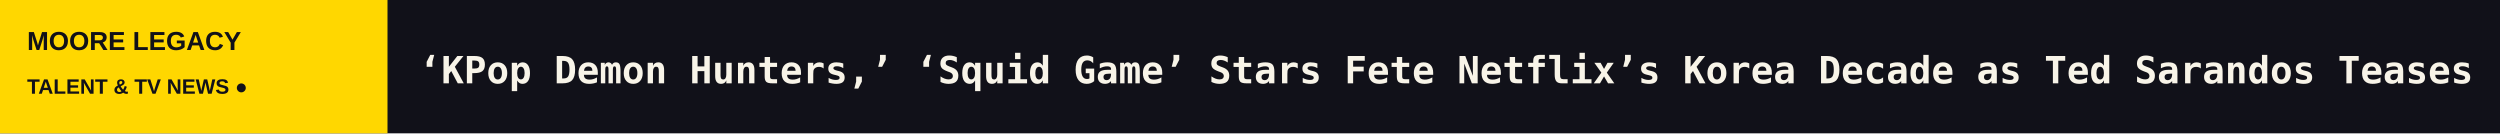
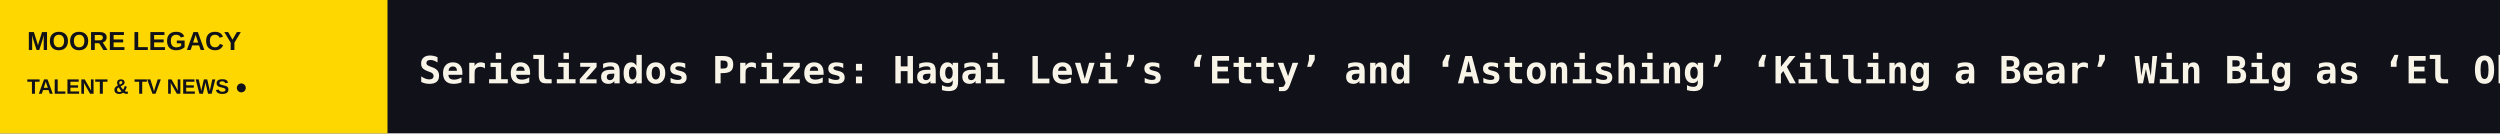
<svg xmlns="http://www.w3.org/2000/svg" width="1200" height="64" viewBox="0 0 1200 64" role="img" aria-label="MOORE LEGACY scrolling headlines">
  <rect width="1200" height="64" fill="#111119" />
  <rect width="186" height="64" fill="#FFD700" />
  <text x="13" y="24" fill="#111119" font-size="12.5" font-family="Arial,sans-serif" font-weight="800">MOORE LEGACY</text>
  <text x="13" y="45" fill="#111119" font-size="10" font-family="Arial,sans-serif" font-weight="800">TALENT &amp; TV NEWS  ●</text>
  <defs>
    <clipPath id="window">
      <rect x="186" y="0" width="1014" height="64" />
    </clipPath>
  </defs>
  <g clip-path="url(#window)">
    <g>
-       <text x="201" y="40" font-size="18" font-weight="600" font-family="monospace" fill="#F8F4E8" textLength="7779" lengthAdjust="spacing">‘KPop Demon Hunters,’ ‘Squid Game’ Stars Fete Netflix’s Korea Decade as Ted Sarandos Teases ‘Tantara,’ ‘All of Us Are Dead’ Season 2   ◆   AI Firm Behind India’s ‘Mahabharat’ Series Turns to Indonesian Myth in Cross-Border IP Pact (EXCLUSIVE)   ◆   SAG-AFTRA Extends Duncan Crabtree-Ireland’s Contract and Adds CEO to Title   ◆   ‘SNL U.K.’ Weekend Update Tackles Meghan Markle Dad Allegations, James Bond Auditions and ‘Glee’ Reboot   ◆   Cynthia Erivo Plays Glinda in ‘Nigerian Wicked’ Sketch on ‘SNL U.K.’: ‘She Wants a BBL That Defies Gravity’   ◆   Shia LaBeouf Would Trash-Talk ‘Lizzie McGuire’ While Filming ‘Even Stevens,’ Says Christy Carlson Romano: ‘He Wanted to Be the Number One Show’   ◆   </text>
-       <text x="7980" y="40" font-size="18" font-weight="600" font-family="monospace" fill="#F8F4E8" textLength="7779" lengthAdjust="spacing">‘KPop Demon Hunters,’ ‘Squid Game’ Stars Fete Netflix’s Korea Decade as Ted Sarandos Teases ‘Tantara,’ ‘All of Us Are Dead’ Season 2   ◆   AI Firm Behind India’s ‘Mahabharat’ Series Turns to Indonesian Myth in Cross-Border IP Pact (EXCLUSIVE)   ◆   SAG-AFTRA Extends Duncan Crabtree-Ireland’s Contract and Adds CEO to Title   ◆   ‘SNL U.K.’ Weekend Update Tackles Meghan Markle Dad Allegations, James Bond Auditions and ‘Glee’ Reboot   ◆   Cynthia Erivo Plays Glinda in ‘Nigerian Wicked’ Sketch on ‘SNL U.K.’: ‘She Wants a BBL That Defies Gravity’   ◆   Shia LaBeouf Would Trash-Talk ‘Lizzie McGuire’ While Filming ‘Even Stevens,’ Says Christy Carlson Romano: ‘He Wanted to Be the Number One Show’   ◆   </text>
-       <animateTransform attributeName="transform" type="translate" from="0 0" to="-7779 0" dur="114s" repeatCount="indefinite" />
+       <text x="201" y="40" font-size="18" font-weight="600" font-family="monospace" fill="#F8F4E8" textLength="7724" lengthAdjust="spacing">Serielizados Prizes: Hagai Levi’s ‘Etty’ and ‘Astonishing’ ‘Killing a Bear’ Win Big as ‘El Observatorio’ Bags the Mind the Gap Pitch Prize   ◆   ‘KPop Demon Hunters,’ ‘Squid Game’ Stars Fete Netflix’s Korea Decade as Ted Sarandos Teases ‘Tantara,’ ‘All of Us Are Dead’ Season 2   ◆   AI Firm Behind India’s ‘Mahabharat’ Series Turns to Indonesian Myth in Cross-Border IP Pact (EXCLUSIVE)   ◆   SAG-AFTRA Extends Duncan Crabtree-Ireland’s Contract and Adds CEO to Title   ◆   ‘SNL U.K.’ Weekend Update Tackles Meghan Markle Dad Allegations, James Bond Auditions and ‘Glee’ Reboot   ◆   Cynthia Erivo Plays Glinda in ‘Nigerian Wicked’ Sketch on ‘SNL U.K.’: ‘She Wants a BBL That Defies Gravity’   ◆   </text>
+       <text x="7925" y="40" font-size="18" font-weight="600" font-family="monospace" fill="#F8F4E8" textLength="7724" lengthAdjust="spacing">Serielizados Prizes: Hagai Levi’s ‘Etty’ and ‘Astonishing’ ‘Killing a Bear’ Win Big as ‘El Observatorio’ Bags the Mind the Gap Pitch Prize   ◆   ‘KPop Demon Hunters,’ ‘Squid Game’ Stars Fete Netflix’s Korea Decade as Ted Sarandos Teases ‘Tantara,’ ‘All of Us Are Dead’ Season 2   ◆   AI Firm Behind India’s ‘Mahabharat’ Series Turns to Indonesian Myth in Cross-Border IP Pact (EXCLUSIVE)   ◆   SAG-AFTRA Extends Duncan Crabtree-Ireland’s Contract and Adds CEO to Title   ◆   ‘SNL U.K.’ Weekend Update Tackles Meghan Markle Dad Allegations, James Bond Auditions and ‘Glee’ Reboot   ◆   Cynthia Erivo Plays Glinda in ‘Nigerian Wicked’ Sketch on ‘SNL U.K.’: ‘She Wants a BBL That Defies Gravity’   ◆   </text>
+       <animateTransform attributeName="transform" type="translate" from="0 0" to="-7724 0" dur="114s" repeatCount="indefinite" />
    </g>
  </g>
</svg>
